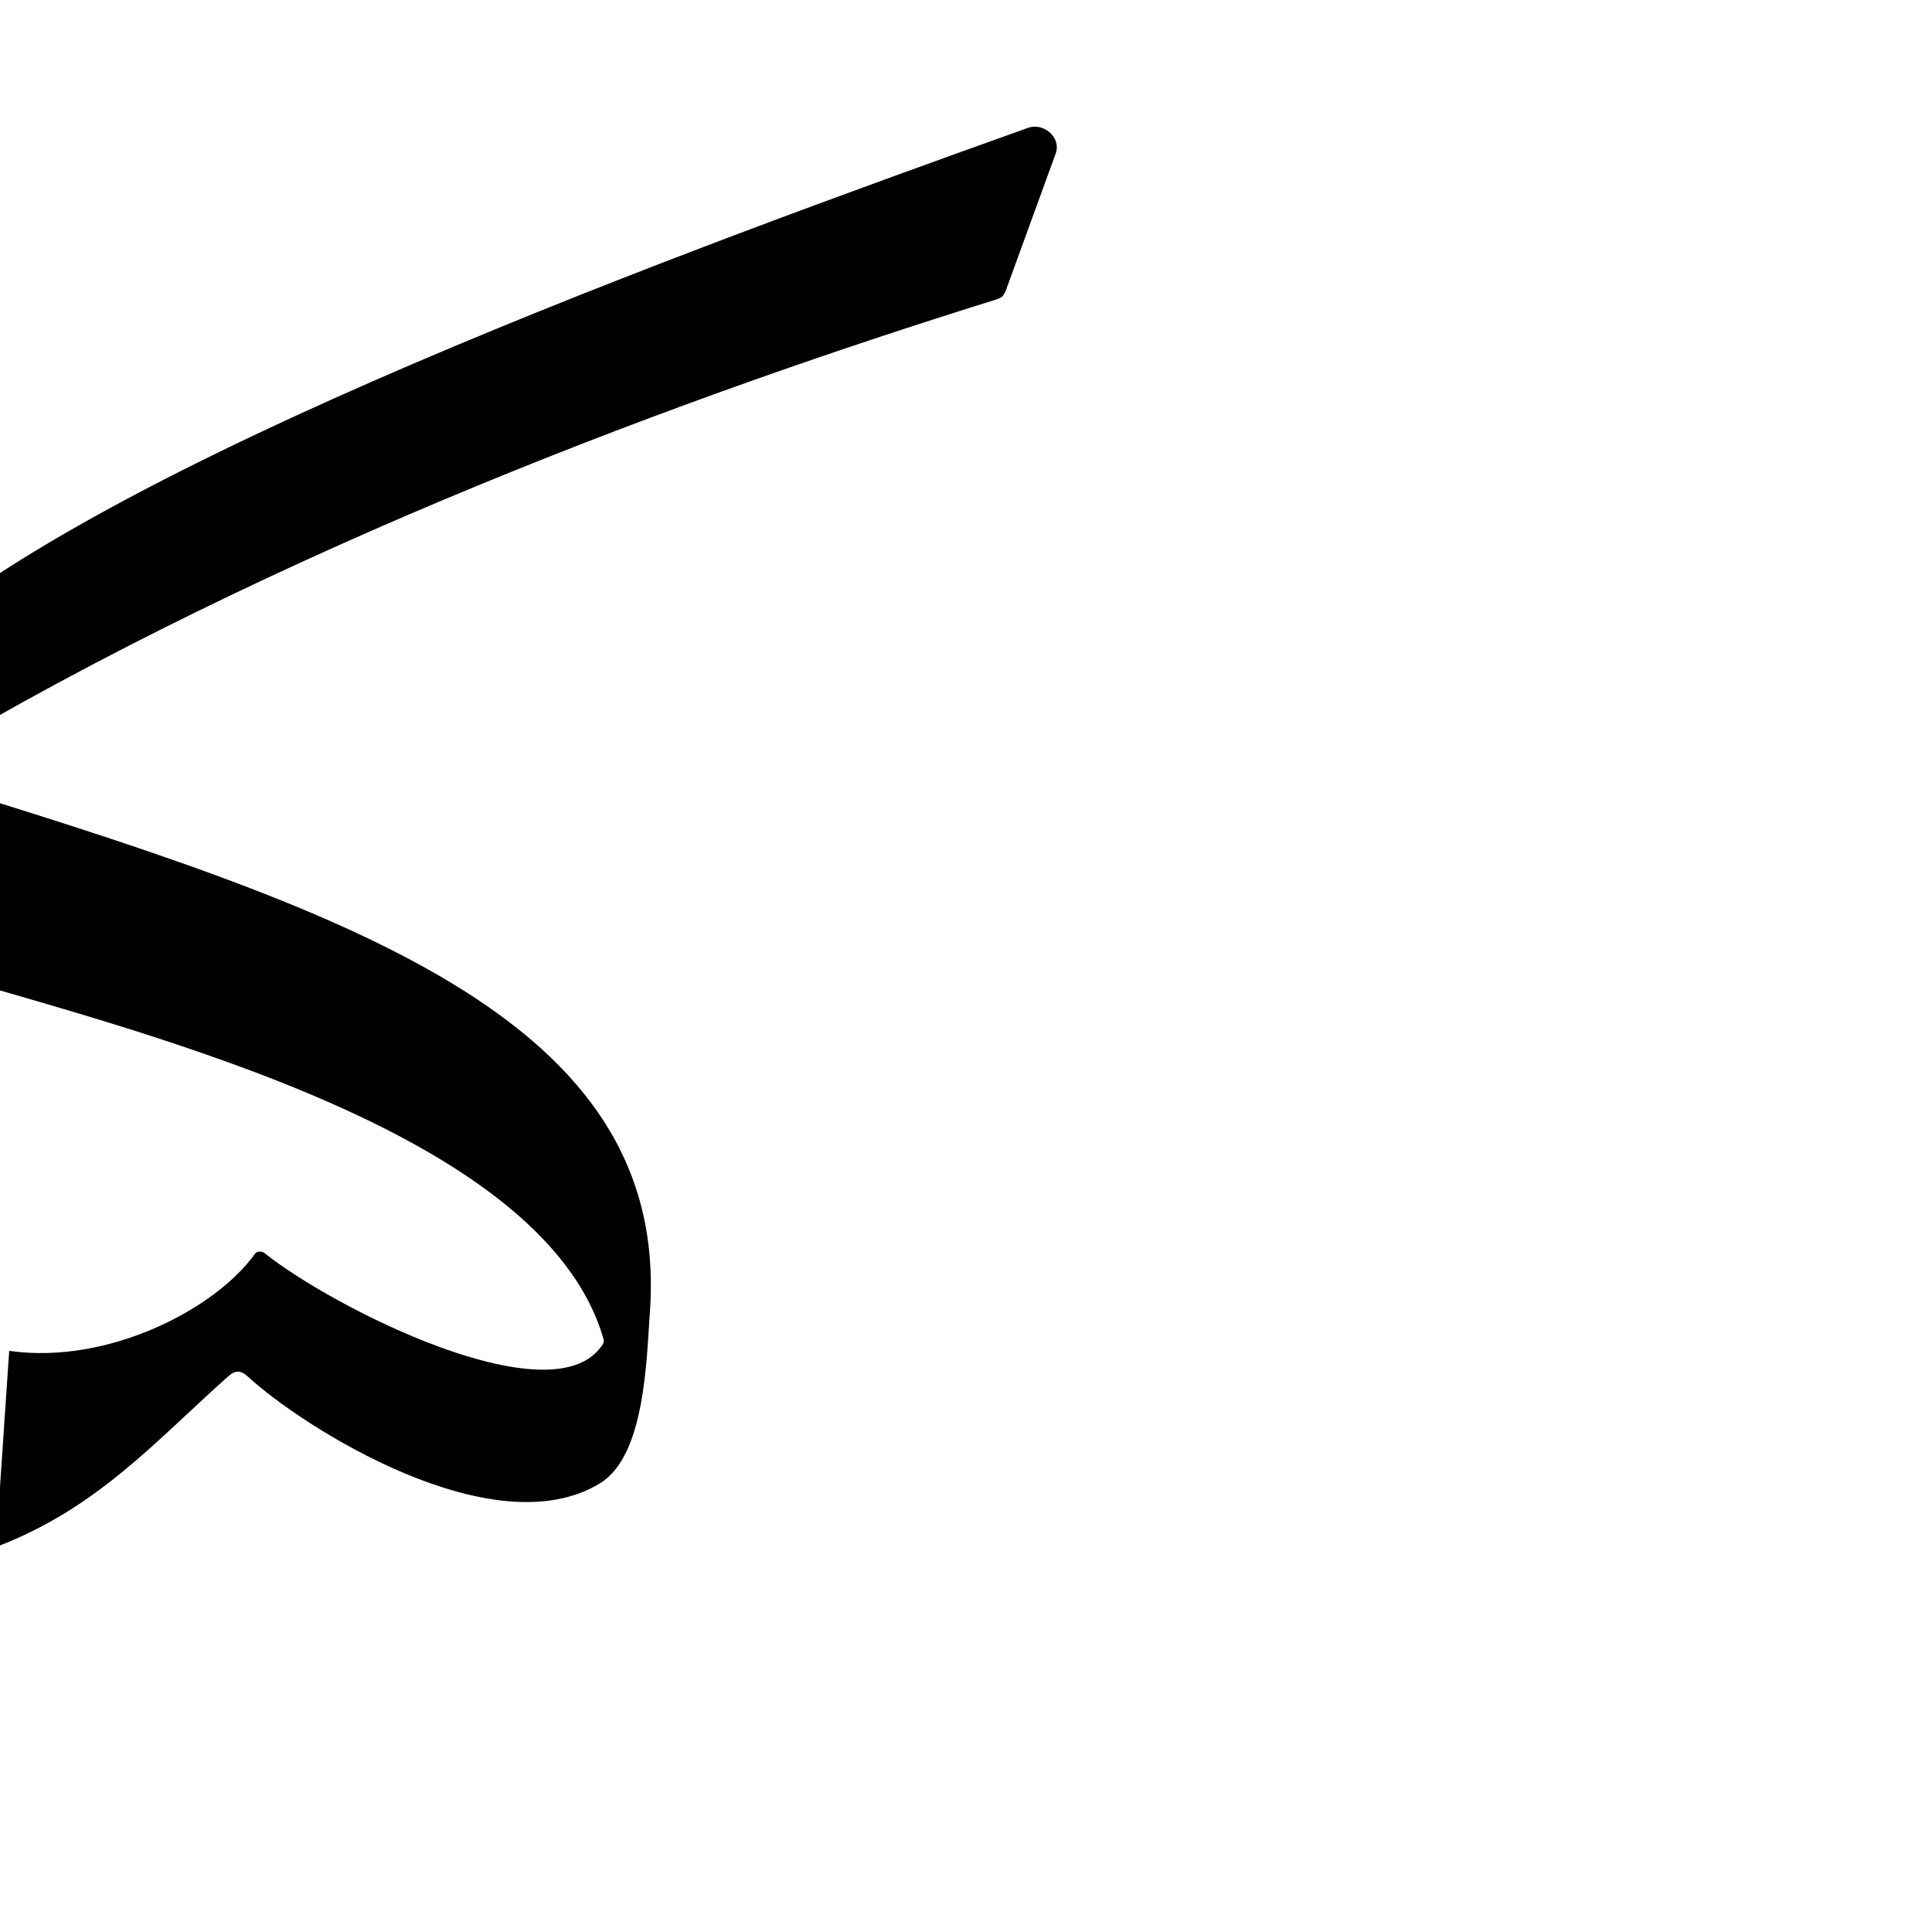
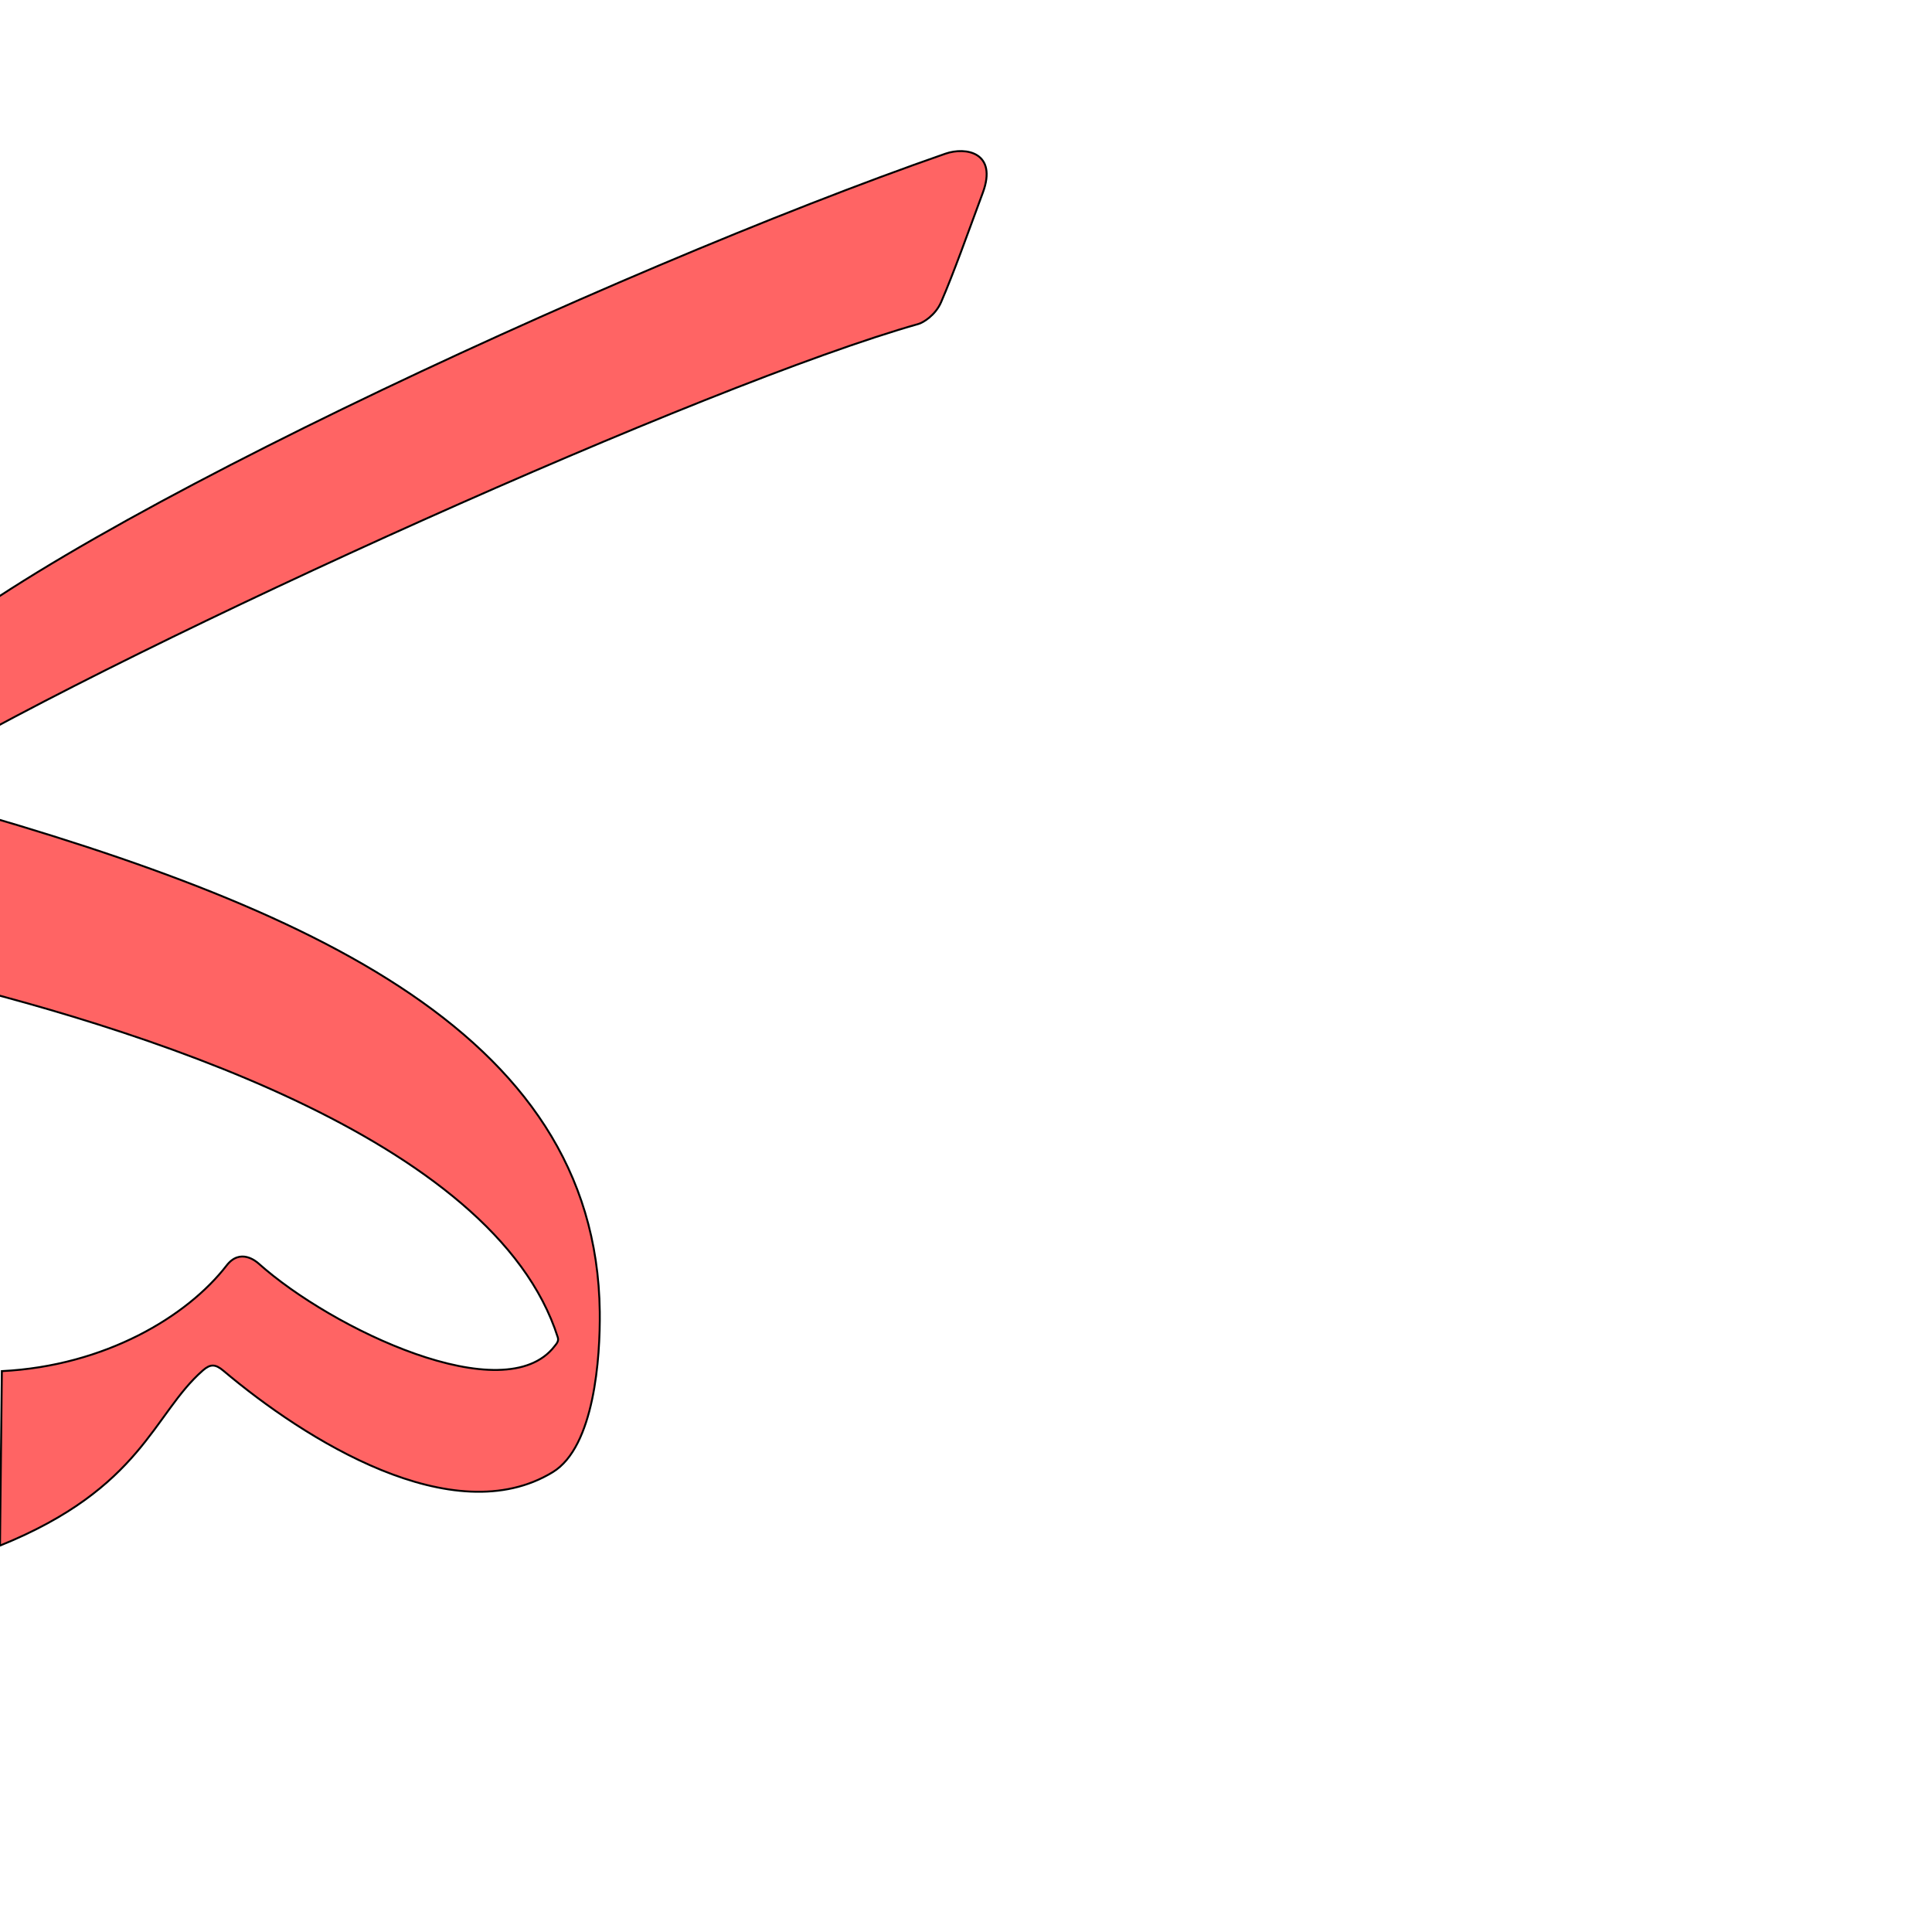
<svg xmlns="http://www.w3.org/2000/svg" version="1.0" width="1000" height="1000" id="svg5496">
  <defs id="defs5498">
    </defs>
  <g id="layer1" />
-   <path style="color:#000000;fill:#000000;stroke:#000000;stroke-width:1px;stroke-linecap:butt;stroke-linejoin:miter;stroke-miterlimit:4;stroke-opacity:1;stroke-dasharray:none;stroke-dashoffset:0;marker:none;visibility:visible;display:inline;overflow:visible;enable-background:accumulate;fill-opacity:1" d="m 514.705,154.793 c -157.067,48.934 -370.537,127.361 -556.939,239.174 -4.264,2.558 -5.613,7.524 -1.14,8.896 223.908,68.671 389.942,124.326 379.271,275.924 -1.761,25.019 -2.551,74.321 -25.42,88.426 -54.688,33.731 -153.318,-28.831 -181.612,-54.854 -4.297,-3.952 -7.24,-3.752 -11.287,-0.148 C 80.034,745.654 50.278,780.068 -1.558,800 l 6.781,-100.231 c 51.316,7.09 106.889,-21.986 127.279,-50.673 0.635,-0.894 2.754,-1.189 4.269,0.021 35.153,28.056 147.124,84.77 174.401,48.672 0.843,-1.115 2.322,-2.607 1.692,-4.806 C 280.467,579.966 53.756,529.524 -48.323,497.903 c -15.287,-4.736 -21.131,-8.102 -25.577,-25.542 -11.275,-44.23 11.286,-126.429 20.582,-134.939 C 54.03,239.155 358.753,128.75 532.383,66.605 c 7.271,-2.602 16.55,4.496 13.533,12.787 l -25.478,70.008 c -1.393,3.829 -2.195,4.292 -5.733,5.395 z" id="path2828" />
+   <path style="color:#000000;fill:#ff0000;fill-opacity:0.608;stroke:#000000;stroke-width:1;stroke-linecap:butt;stroke-linejoin:miter;stroke-miterlimit:4;stroke-opacity:1;stroke-dasharray:none;stroke-dashoffset:0;marker:none;visibility:visible;display:inline;overflow:visible;enable-background:accumulate" d="m -43.577,399.318 c -4.021,2.382 -5.359,11.195 -1.117,12.358 199.028,54.586 353.345,120.414 355.131,267.311 0.287,23.577 -2.777,69.853 -24.346,82.996 -51.582,31.43 -128.272,-16.885 -170.446,-52.488 -4.193,-3.54 -6.77,-3.545 -10.61,-0.195 C 79.198,731.843 73.636,770.233 0,800 l 0.96,-90.305 c 53.387,-2.701 95.89,-28.21 116.331,-54.678 7.024,-9.094 15.222,-2.221 16.58,-1.007 37.877,33.886 127.401,76.511 153.226,42.716 0.798,-1.045 2.266,-2.46 1.615,-4.51 C 255.869,588.771 70.405,531.237 -45.387,503.955 -60.031,500.505 -69.653,493.269 -73.743,476.852 -84.118,435.215 -61.796,358.766 -53.709,350.108 9.937,281.974 318.056,139.106 489.371,79.543 c 10.564,-3.673 27.046,-0.642 19.321,20.234 -8.102,21.894 -15.032,41.458 -21.561,56.571 -2.998,6.938 -9.452,10.69 -11.7,11.324 C 365.675,198.651 74.41,330.126 -43.577,399.318 z" id="path2828-9-7" />
</svg>
